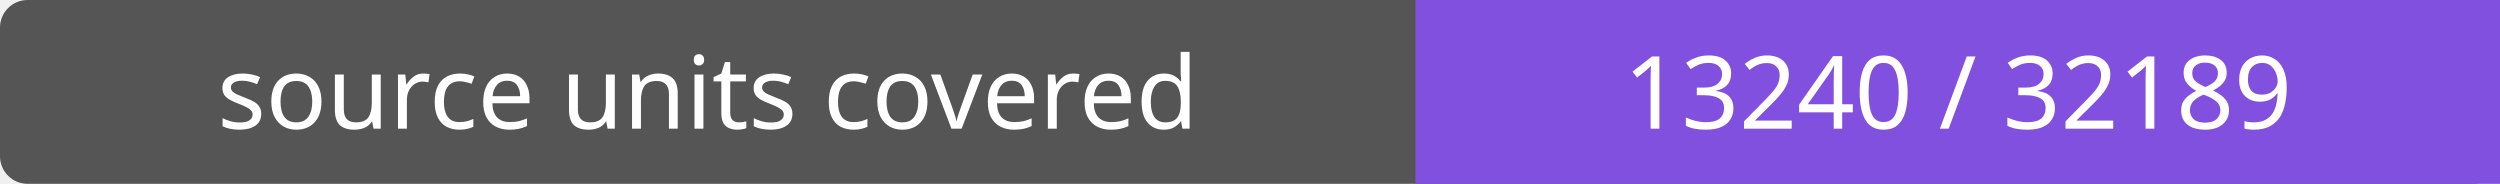
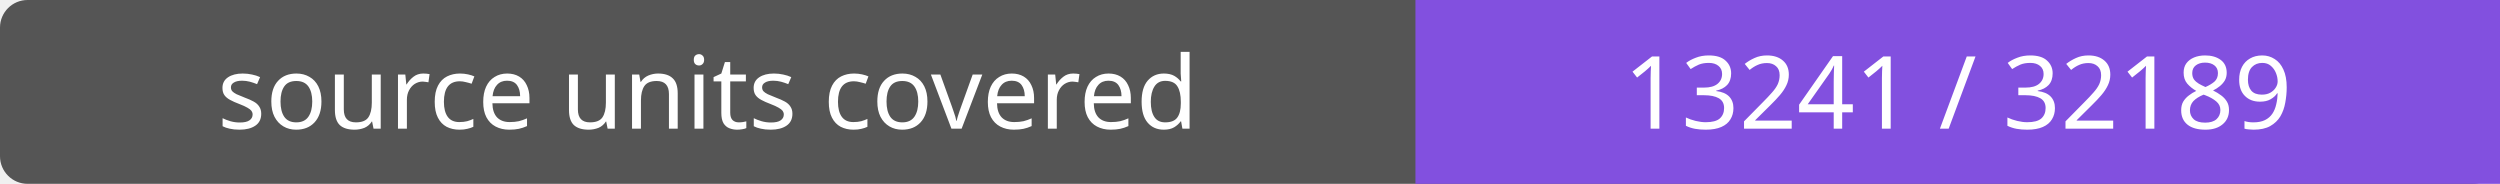
- <svg xmlns="http://www.w3.org/2000/svg" width="272" height="20" role="img" aria-label="source units covered: 13240 / 32189">
+ <svg xmlns="http://www.w3.org/2000/svg" width="272" height="20" role="img" aria-label="source units covered: 13241 / 32189">
  <rect width="272" height="20" rx="3" fill="#555" />
  <path fill="#8250df" d="M154 0h118v20H154z" />
  <g fill="#fff" text-anchor="middle" font-family="Verdana,sans-serif" font-size="11">
    <text x="77.0" y="14">source units covered</text>
-     <text x="213.0" y="14">13240 / 32189</text>
+     <text x="213.0" y="14">13241 / 32189</text>
  </g>
</svg>
